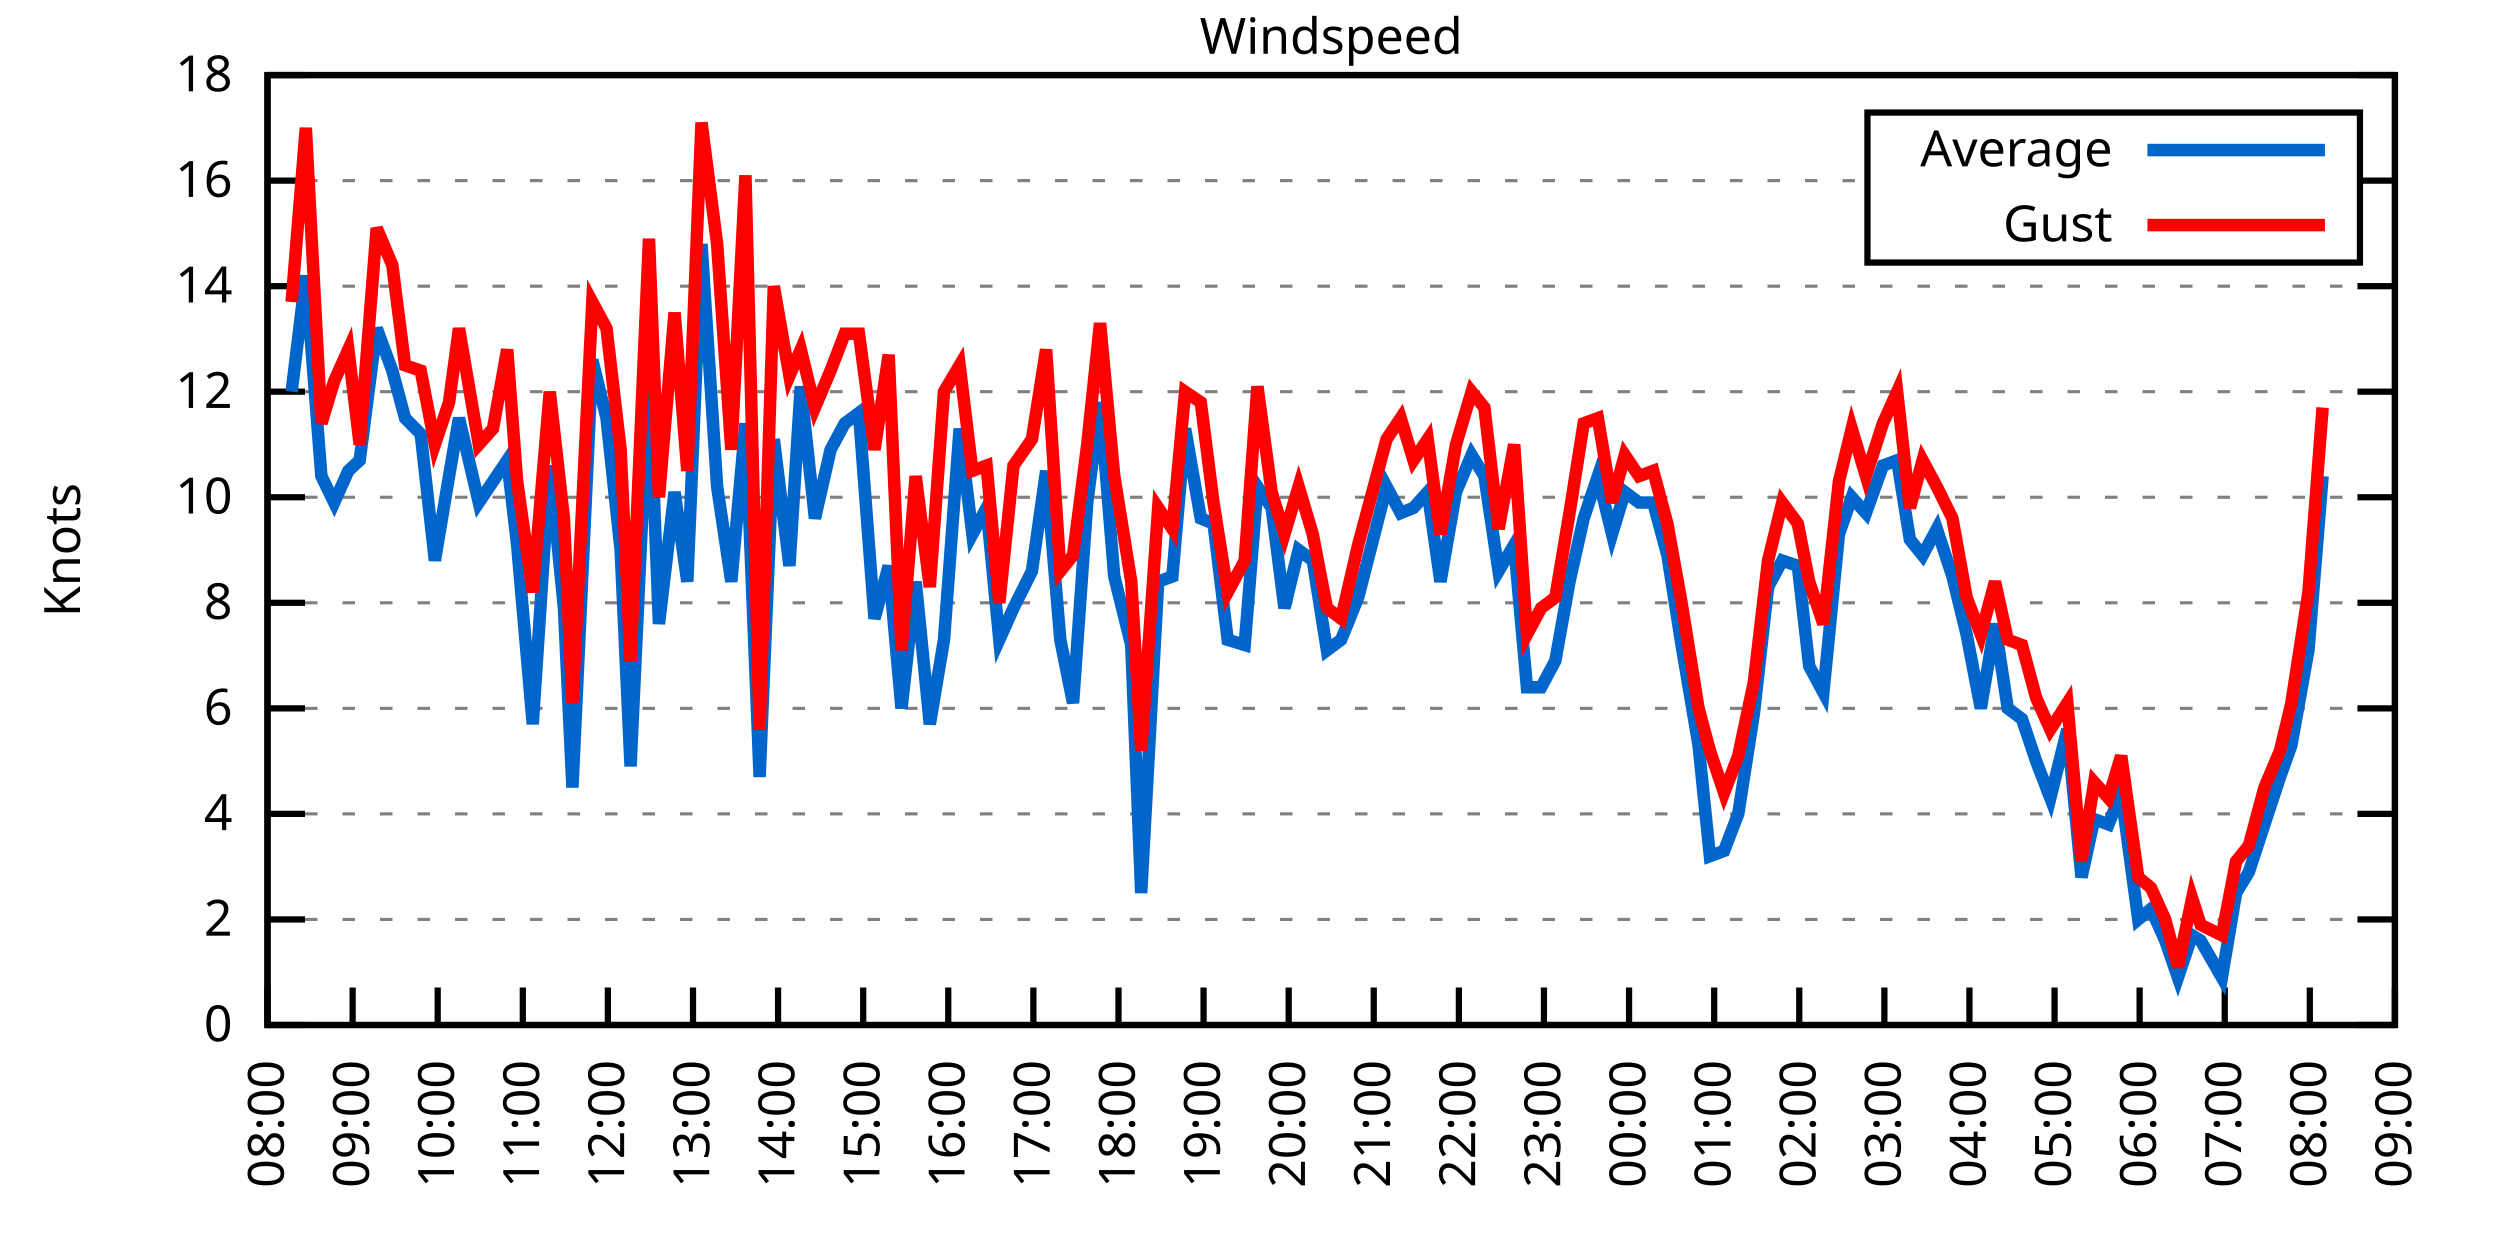
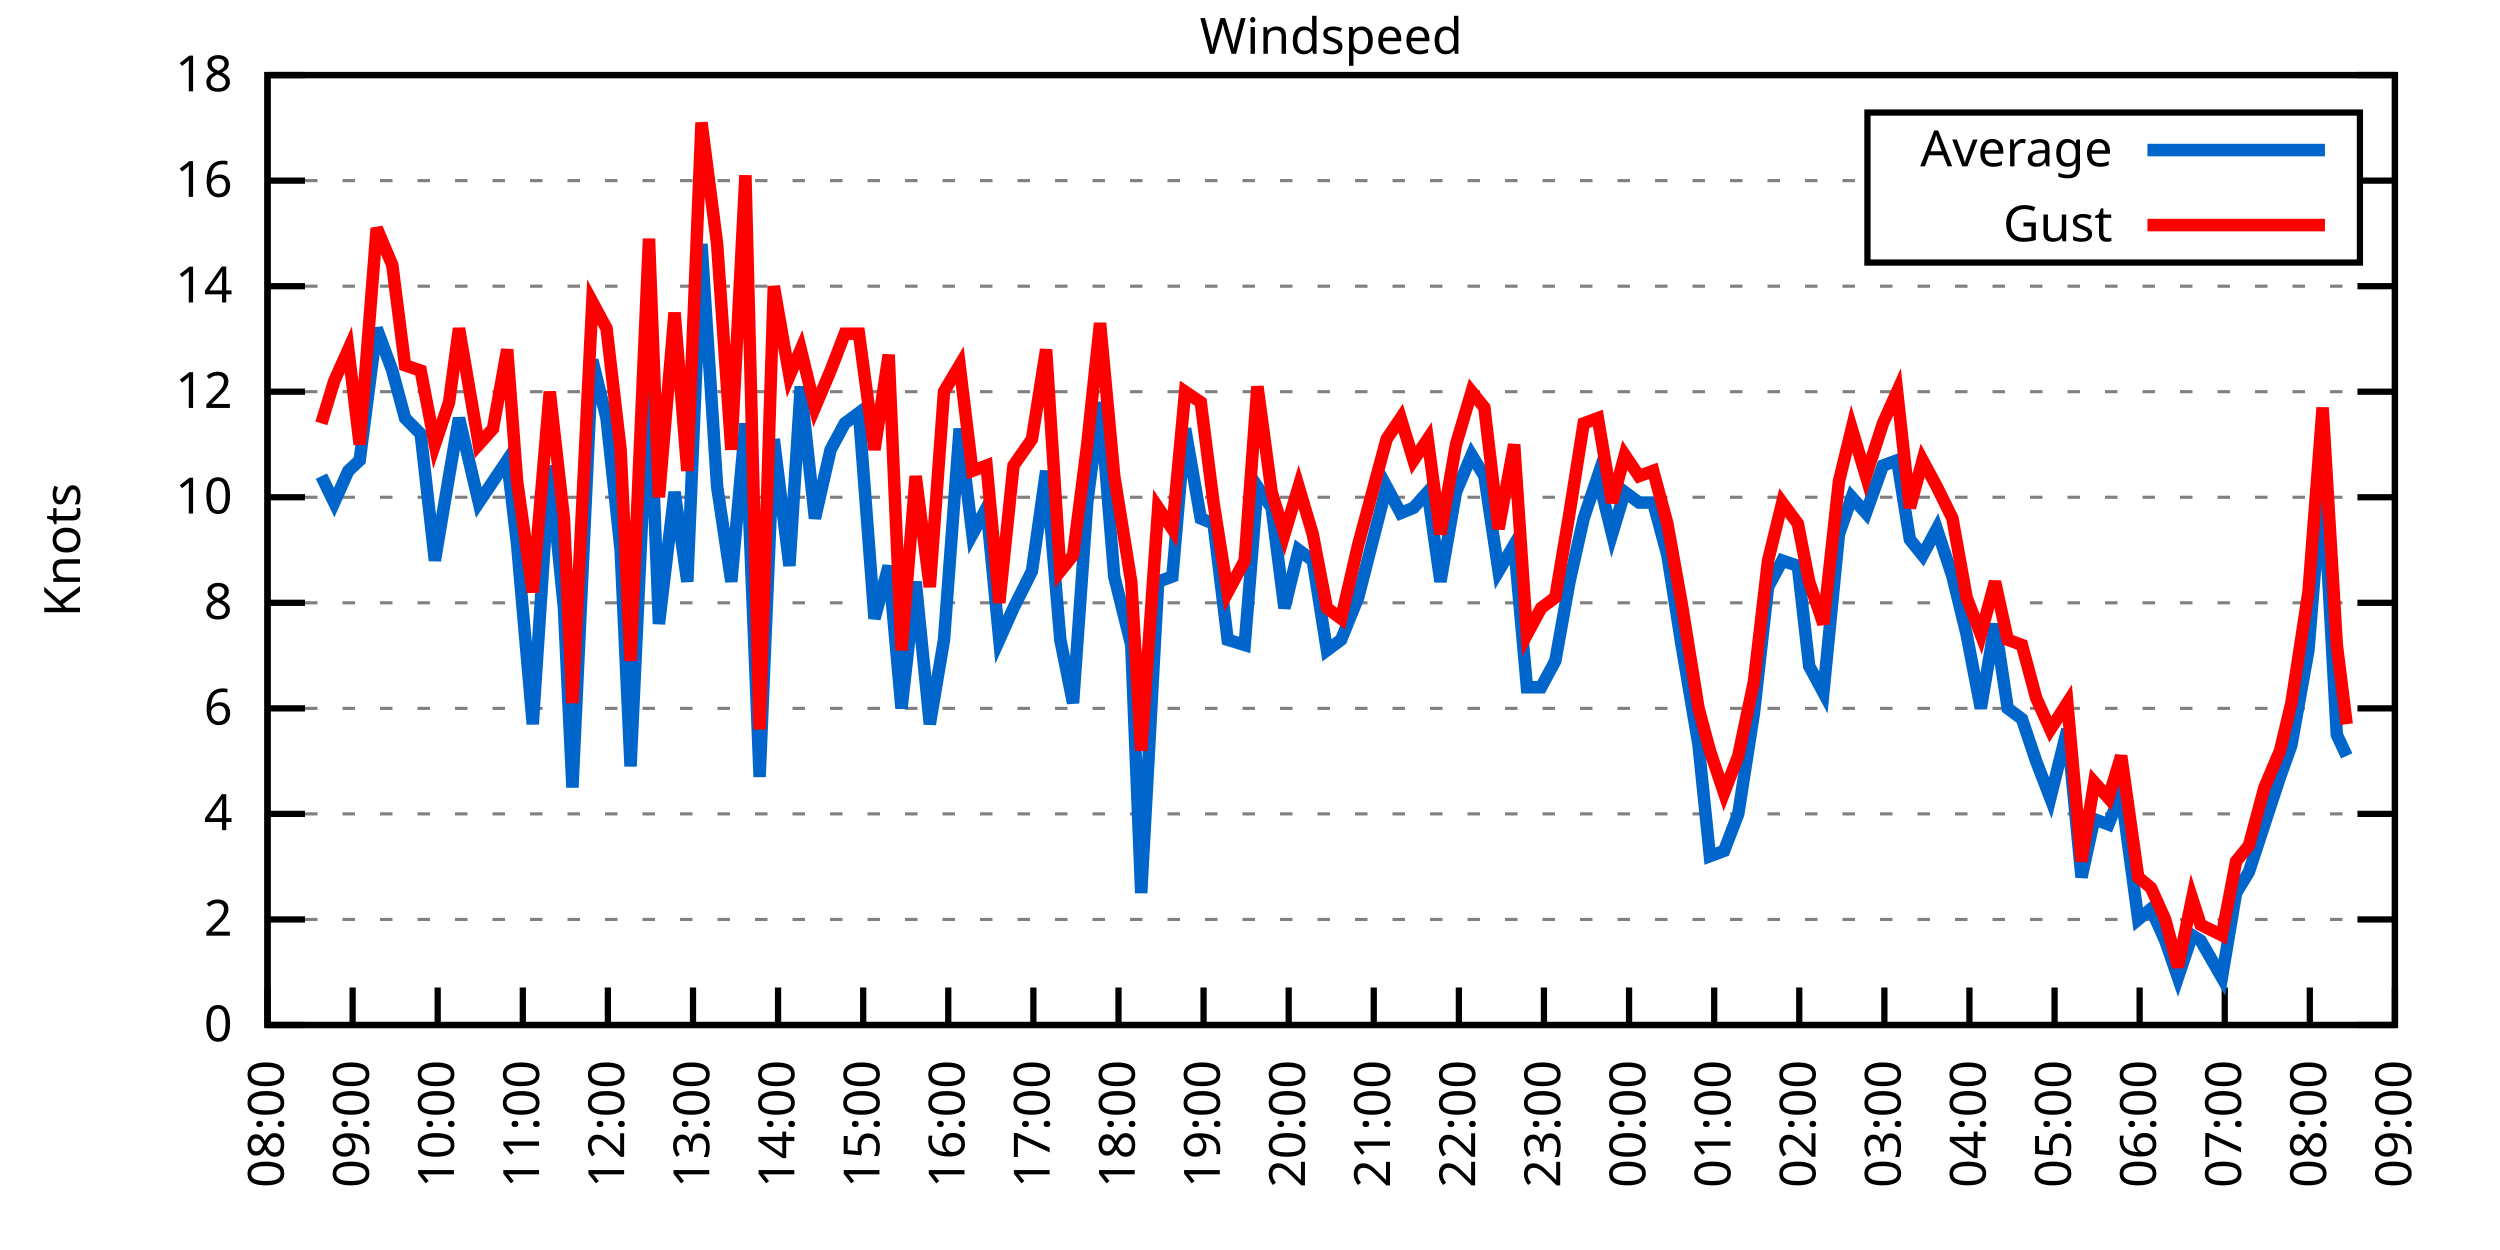
<svg xmlns="http://www.w3.org/2000/svg" xmlns:xlink="http://www.w3.org/1999/xlink" width="400" height="200" viewBox="0 0 400 200">
  <g id="gnuplot_canvas">
    <rect x="0" y="0" width="400" height="200" fill="none" />
    <defs>
      <circle id="gpDot" r="0.5" stroke-width="0.5" stroke="currentColor" />
      <path id="gpPt0" stroke-width="0.333" stroke="currentColor" d="M-1,0 h2 M0,-1 v2" />
      <path id="gpPt1" stroke-width="0.333" stroke="currentColor" d="M-1,-1 L1,1 M1,-1 L-1,1" />
      <path id="gpPt2" stroke-width="0.333" stroke="currentColor" d="M-1,0 L1,0 M0,-1 L0,1 M-1,-1 L1,1 M-1,1 L1,-1" />
      <rect id="gpPt3" stroke-width="0.333" stroke="currentColor" x="-1" y="-1" width="2" height="2" />
      <rect id="gpPt4" stroke-width="0.333" stroke="currentColor" fill="currentColor" x="-1" y="-1" width="2" height="2" />
      <circle id="gpPt5" stroke-width="0.333" stroke="currentColor" cx="0" cy="0" r="1" />
      <use xlink:href="#gpPt5" id="gpPt6" fill="currentColor" stroke="none" />
      <path id="gpPt7" stroke-width="0.333" stroke="currentColor" d="M0,-1.33 L-1.33,0.67 L1.33,0.67 z" />
      <use xlink:href="#gpPt7" id="gpPt8" fill="currentColor" stroke="none" />
      <use xlink:href="#gpPt7" id="gpPt9" stroke="currentColor" transform="rotate(180)" />
      <use xlink:href="#gpPt9" id="gpPt10" fill="currentColor" stroke="none" />
      <use xlink:href="#gpPt3" id="gpPt11" stroke="currentColor" transform="rotate(45)" />
      <use xlink:href="#gpPt11" id="gpPt12" fill="currentColor" stroke="none" />
      <path id="gpPt13" stroke-width="0.333" stroke="currentColor" d="M0,1.330 L1.265,0.411 L0.782,-1.067 L-0.782,-1.076 L-1.265,0.411 z" />
      <use xlink:href="#gpPt13" id="gpPt14" fill="currentColor" stroke="none" />
      <filter id="textbox" filterUnits="objectBoundingBox" x="0" y="0" height="1" width="1">
        <feFlood flood-color="white" flood-opacity="1" result="bgnd" />
        <feComposite in="SourceGraphic" in2="bgnd" operator="atop" />
      </filter>
      <filter id="greybox" filterUnits="objectBoundingBox" x="0" y="0" height="1" width="1">
        <feFlood flood-color="lightgrey" flood-opacity="1" result="grey" />
        <feComposite in="SourceGraphic" in2="grey" operator="atop" />
      </filter>
    </defs>
    <g fill="none" color="white" stroke="currentColor" stroke-width="1.00" stroke-linecap="butt" stroke-linejoin="miter">
</g>
    <g fill="none" color="black" stroke="currentColor" stroke-width="1.00" stroke-linecap="butt" stroke-linejoin="miter">
      <g stroke="none" shape-rendering="crispEdges">
        <polygon fill="rgb(255, 255, 255)" points="42.80,164.00 383.18,164.00 383.18,12.02 42.80,12.02 " />
      </g>
    </g>
    <g fill="none" color="black" stroke="currentColor" stroke-width="1.00" stroke-linecap="butt" stroke-linejoin="miter">
</g>
    <g fill="none" color="black" stroke="black" stroke-width="0.50" stroke-linecap="butt" stroke-linejoin="miter">
</g>
    <g fill="none" color="gray" stroke="currentColor" stroke-width="0.50" stroke-linecap="butt" stroke-linejoin="miter">
      <path stroke="gray" stroke-dasharray="2,4" class="gridline" d="M42.80,164.00 L383.19,164.00  " />
    </g>
    <g fill="none" color="gray" stroke="gray" stroke-width="1.00" stroke-linecap="butt" stroke-linejoin="miter">
</g>
    <g fill="none" color="black" stroke="currentColor" stroke-width="1.00" stroke-linecap="butt" stroke-linejoin="miter">
      <path stroke="black" d="M42.80,164.00 L48.80,164.00 M383.19,164.00 L377.19,164.00  " />
      <g transform="translate(37.20,166.60)" stroke="none" fill="black" font-family="Sans" font-size="8.00" text-anchor="end">
        <text>
          <tspan font-family="Sans"> 0</tspan>
        </text>
      </g>
    </g>
    <g fill="none" color="black" stroke="currentColor" stroke-width="1.00" stroke-linecap="butt" stroke-linejoin="miter">
</g>
    <g fill="none" color="black" stroke="black" stroke-width="0.50" stroke-linecap="butt" stroke-linejoin="miter">
</g>
    <g fill="none" color="gray" stroke="currentColor" stroke-width="0.50" stroke-linecap="butt" stroke-linejoin="miter">
      <path stroke="gray" stroke-dasharray="2,4" class="gridline" d="M42.80,147.11 L383.19,147.11  " />
    </g>
    <g fill="none" color="gray" stroke="gray" stroke-width="1.00" stroke-linecap="butt" stroke-linejoin="miter">
</g>
    <g fill="none" color="black" stroke="currentColor" stroke-width="1.00" stroke-linecap="butt" stroke-linejoin="miter">
      <path stroke="black" d="M42.80,147.11 L48.80,147.11 M383.19,147.11 L377.19,147.11  " />
      <g transform="translate(37.20,149.71)" stroke="none" fill="black" font-family="Sans" font-size="8.00" text-anchor="end">
        <text>
          <tspan font-family="Sans"> 2</tspan>
        </text>
      </g>
    </g>
    <g fill="none" color="black" stroke="currentColor" stroke-width="1.00" stroke-linecap="butt" stroke-linejoin="miter">
</g>
    <g fill="none" color="black" stroke="black" stroke-width="0.50" stroke-linecap="butt" stroke-linejoin="miter">
</g>
    <g fill="none" color="gray" stroke="currentColor" stroke-width="0.50" stroke-linecap="butt" stroke-linejoin="miter">
      <path stroke="gray" stroke-dasharray="2,4" class="gridline" d="M42.80,130.22 L383.19,130.22  " />
    </g>
    <g fill="none" color="gray" stroke="gray" stroke-width="1.00" stroke-linecap="butt" stroke-linejoin="miter">
</g>
    <g fill="none" color="black" stroke="currentColor" stroke-width="1.00" stroke-linecap="butt" stroke-linejoin="miter">
      <path stroke="black" d="M42.80,130.22 L48.80,130.22 M383.19,130.22 L377.19,130.22  " />
      <g transform="translate(37.20,132.82)" stroke="none" fill="black" font-family="Sans" font-size="8.00" text-anchor="end">
        <text>
          <tspan font-family="Sans"> 4</tspan>
        </text>
      </g>
    </g>
    <g fill="none" color="black" stroke="currentColor" stroke-width="1.00" stroke-linecap="butt" stroke-linejoin="miter">
</g>
    <g fill="none" color="black" stroke="black" stroke-width="0.50" stroke-linecap="butt" stroke-linejoin="miter">
</g>
    <g fill="none" color="gray" stroke="currentColor" stroke-width="0.50" stroke-linecap="butt" stroke-linejoin="miter">
      <path stroke="gray" stroke-dasharray="2,4" class="gridline" d="M42.80,113.34 L383.19,113.34  " />
    </g>
    <g fill="none" color="gray" stroke="gray" stroke-width="1.00" stroke-linecap="butt" stroke-linejoin="miter">
</g>
    <g fill="none" color="black" stroke="currentColor" stroke-width="1.00" stroke-linecap="butt" stroke-linejoin="miter">
      <path stroke="black" d="M42.80,113.34 L48.80,113.34 M383.19,113.34 L377.19,113.34  " />
      <g transform="translate(37.20,115.94)" stroke="none" fill="black" font-family="Sans" font-size="8.00" text-anchor="end">
        <text>
          <tspan font-family="Sans"> 6</tspan>
        </text>
      </g>
    </g>
    <g fill="none" color="black" stroke="currentColor" stroke-width="1.00" stroke-linecap="butt" stroke-linejoin="miter">
</g>
    <g fill="none" color="black" stroke="black" stroke-width="0.50" stroke-linecap="butt" stroke-linejoin="miter">
</g>
    <g fill="none" color="gray" stroke="currentColor" stroke-width="0.50" stroke-linecap="butt" stroke-linejoin="miter">
      <path stroke="gray" stroke-dasharray="2,4" class="gridline" d="M42.80,96.45 L383.19,96.45  " />
    </g>
    <g fill="none" color="gray" stroke="gray" stroke-width="1.00" stroke-linecap="butt" stroke-linejoin="miter">
</g>
    <g fill="none" color="black" stroke="currentColor" stroke-width="1.00" stroke-linecap="butt" stroke-linejoin="miter">
      <path stroke="black" d="M42.80,96.45 L48.80,96.45 M383.19,96.45 L377.19,96.45  " />
      <g transform="translate(37.20,99.05)" stroke="none" fill="black" font-family="Sans" font-size="8.00" text-anchor="end">
        <text>
          <tspan font-family="Sans"> 8</tspan>
        </text>
      </g>
    </g>
    <g fill="none" color="black" stroke="currentColor" stroke-width="1.00" stroke-linecap="butt" stroke-linejoin="miter">
</g>
    <g fill="none" color="black" stroke="black" stroke-width="0.50" stroke-linecap="butt" stroke-linejoin="miter">
</g>
    <g fill="none" color="gray" stroke="currentColor" stroke-width="0.50" stroke-linecap="butt" stroke-linejoin="miter">
      <path stroke="gray" stroke-dasharray="2,4" class="gridline" d="M42.80,79.56 L383.19,79.56  " />
    </g>
    <g fill="none" color="gray" stroke="gray" stroke-width="1.00" stroke-linecap="butt" stroke-linejoin="miter">
</g>
    <g fill="none" color="black" stroke="currentColor" stroke-width="1.00" stroke-linecap="butt" stroke-linejoin="miter">
      <path stroke="black" d="M42.80,79.56 L48.80,79.56 M383.19,79.56 L377.19,79.56  " />
      <g transform="translate(37.20,82.16)" stroke="none" fill="black" font-family="Sans" font-size="8.00" text-anchor="end">
        <text>
          <tspan font-family="Sans"> 10</tspan>
        </text>
      </g>
    </g>
    <g fill="none" color="black" stroke="currentColor" stroke-width="1.00" stroke-linecap="butt" stroke-linejoin="miter">
</g>
    <g fill="none" color="black" stroke="black" stroke-width="0.50" stroke-linecap="butt" stroke-linejoin="miter">
</g>
    <g fill="none" color="gray" stroke="currentColor" stroke-width="0.50" stroke-linecap="butt" stroke-linejoin="miter">
      <path stroke="gray" stroke-dasharray="2,4" class="gridline" d="M42.80,62.67 L383.19,62.67  " />
    </g>
    <g fill="none" color="gray" stroke="gray" stroke-width="1.00" stroke-linecap="butt" stroke-linejoin="miter">
</g>
    <g fill="none" color="black" stroke="currentColor" stroke-width="1.00" stroke-linecap="butt" stroke-linejoin="miter">
      <path stroke="black" d="M42.80,62.67 L48.80,62.67 M383.19,62.67 L377.19,62.67  " />
      <g transform="translate(37.20,65.27)" stroke="none" fill="black" font-family="Sans" font-size="8.00" text-anchor="end">
        <text>
          <tspan font-family="Sans"> 12</tspan>
        </text>
      </g>
    </g>
    <g fill="none" color="black" stroke="currentColor" stroke-width="1.00" stroke-linecap="butt" stroke-linejoin="miter">
</g>
    <g fill="none" color="black" stroke="black" stroke-width="0.50" stroke-linecap="butt" stroke-linejoin="miter">
</g>
    <g fill="none" color="gray" stroke="currentColor" stroke-width="0.50" stroke-linecap="butt" stroke-linejoin="miter">
      <path stroke="gray" stroke-dasharray="2,4" class="gridline" d="M42.80,45.79 L383.19,45.79  " />
    </g>
    <g fill="none" color="gray" stroke="gray" stroke-width="1.00" stroke-linecap="butt" stroke-linejoin="miter">
</g>
    <g fill="none" color="black" stroke="currentColor" stroke-width="1.00" stroke-linecap="butt" stroke-linejoin="miter">
      <path stroke="black" d="M42.80,45.79 L48.80,45.79 M383.19,45.79 L377.19,45.79  " />
      <g transform="translate(37.20,48.39)" stroke="none" fill="black" font-family="Sans" font-size="8.00" text-anchor="end">
        <text>
          <tspan font-family="Sans"> 14</tspan>
        </text>
      </g>
    </g>
    <g fill="none" color="black" stroke="currentColor" stroke-width="1.00" stroke-linecap="butt" stroke-linejoin="miter">
</g>
    <g fill="none" color="black" stroke="black" stroke-width="0.50" stroke-linecap="butt" stroke-linejoin="miter">
</g>
    <g fill="none" color="gray" stroke="currentColor" stroke-width="0.50" stroke-linecap="butt" stroke-linejoin="miter">
      <path stroke="gray" stroke-dasharray="2,4" class="gridline" d="M42.80,28.90 L298.79,28.90 M377.59,28.90 L383.19,28.90  " />
    </g>
    <g fill="none" color="gray" stroke="gray" stroke-width="1.00" stroke-linecap="butt" stroke-linejoin="miter">
</g>
    <g fill="none" color="black" stroke="currentColor" stroke-width="1.00" stroke-linecap="butt" stroke-linejoin="miter">
      <path stroke="black" d="M42.80,28.90 L48.80,28.90 M383.19,28.90 L377.19,28.90  " />
      <g transform="translate(37.20,31.50)" stroke="none" fill="black" font-family="Sans" font-size="8.00" text-anchor="end">
        <text>
          <tspan font-family="Sans"> 16</tspan>
        </text>
      </g>
    </g>
    <g fill="none" color="black" stroke="currentColor" stroke-width="1.00" stroke-linecap="butt" stroke-linejoin="miter">
</g>
    <g fill="none" color="black" stroke="black" stroke-width="0.50" stroke-linecap="butt" stroke-linejoin="miter">
</g>
    <g fill="none" color="gray" stroke="currentColor" stroke-width="0.50" stroke-linecap="butt" stroke-linejoin="miter">
      <path stroke="gray" stroke-dasharray="2,4" class="gridline" d="M42.80,12.01 L383.19,12.01  " />
    </g>
    <g fill="none" color="gray" stroke="gray" stroke-width="1.00" stroke-linecap="butt" stroke-linejoin="miter">
</g>
    <g fill="none" color="black" stroke="currentColor" stroke-width="1.00" stroke-linecap="butt" stroke-linejoin="miter">
      <path stroke="black" d="M42.80,12.01 L48.80,12.01 M383.19,12.01 L377.19,12.01  " />
      <g transform="translate(37.20,14.61)" stroke="none" fill="black" font-family="Sans" font-size="8.00" text-anchor="end">
        <text>
          <tspan font-family="Sans"> 18</tspan>
        </text>
      </g>
    </g>
    <g fill="none" color="black" stroke="currentColor" stroke-width="1.00" stroke-linecap="butt" stroke-linejoin="miter">
      <path stroke="black" d="M42.80,164.00 L42.80,158.00  " />
      <g transform="translate(45.40,169.60) rotate(270.00)" stroke="none" fill="black" font-family="Sans" font-size="8.00" text-anchor="end">
        <text>
          <tspan font-family="Sans">08:00</tspan>
        </text>
      </g>
    </g>
    <g fill="none" color="black" stroke="currentColor" stroke-width="1.00" stroke-linecap="butt" stroke-linejoin="miter">
      <path stroke="black" d="M56.42,164.00 L56.42,158.00  " />
      <g transform="translate(59.02,169.60) rotate(270.00)" stroke="none" fill="black" font-family="Sans" font-size="8.00" text-anchor="end">
        <text>
          <tspan font-family="Sans">09:00</tspan>
        </text>
      </g>
    </g>
    <g fill="none" color="black" stroke="currentColor" stroke-width="1.00" stroke-linecap="butt" stroke-linejoin="miter">
      <path stroke="black" d="M70.03,164.00 L70.03,158.00  " />
      <g transform="translate(72.63,169.60) rotate(270.00)" stroke="none" fill="black" font-family="Sans" font-size="8.00" text-anchor="end">
        <text>
          <tspan font-family="Sans">10:00</tspan>
        </text>
      </g>
    </g>
    <g fill="none" color="black" stroke="currentColor" stroke-width="1.00" stroke-linecap="butt" stroke-linejoin="miter">
      <path stroke="black" d="M83.65,164.00 L83.65,158.00  " />
      <g transform="translate(86.25,169.60) rotate(270.00)" stroke="none" fill="black" font-family="Sans" font-size="8.00" text-anchor="end">
        <text>
          <tspan font-family="Sans">11:00</tspan>
        </text>
      </g>
    </g>
    <g fill="none" color="black" stroke="currentColor" stroke-width="1.00" stroke-linecap="butt" stroke-linejoin="miter">
      <path stroke="black" d="M97.26,164.00 L97.26,158.00  " />
      <g transform="translate(99.86,169.60) rotate(270.00)" stroke="none" fill="black" font-family="Sans" font-size="8.00" text-anchor="end">
        <text>
          <tspan font-family="Sans">12:00</tspan>
        </text>
      </g>
    </g>
    <g fill="none" color="black" stroke="currentColor" stroke-width="1.00" stroke-linecap="butt" stroke-linejoin="miter">
      <path stroke="black" d="M110.88,164.00 L110.88,158.00  " />
      <g transform="translate(113.48,169.60) rotate(270.00)" stroke="none" fill="black" font-family="Sans" font-size="8.00" text-anchor="end">
        <text>
          <tspan font-family="Sans">13:00</tspan>
        </text>
      </g>
    </g>
    <g fill="none" color="black" stroke="currentColor" stroke-width="1.00" stroke-linecap="butt" stroke-linejoin="miter">
      <path stroke="black" d="M124.49,164.00 L124.49,158.00  " />
      <g transform="translate(127.09,169.60) rotate(270.00)" stroke="none" fill="black" font-family="Sans" font-size="8.00" text-anchor="end">
        <text>
          <tspan font-family="Sans">14:00</tspan>
        </text>
      </g>
    </g>
    <g fill="none" color="black" stroke="currentColor" stroke-width="1.00" stroke-linecap="butt" stroke-linejoin="miter">
      <path stroke="black" d="M138.11,164.00 L138.11,158.00  " />
      <g transform="translate(140.71,169.60) rotate(270.00)" stroke="none" fill="black" font-family="Sans" font-size="8.00" text-anchor="end">
        <text>
          <tspan font-family="Sans">15:00</tspan>
        </text>
      </g>
    </g>
    <g fill="none" color="black" stroke="currentColor" stroke-width="1.00" stroke-linecap="butt" stroke-linejoin="miter">
      <path stroke="black" d="M151.72,164.00 L151.72,158.00  " />
      <g transform="translate(154.32,169.60) rotate(270.00)" stroke="none" fill="black" font-family="Sans" font-size="8.00" text-anchor="end">
        <text>
          <tspan font-family="Sans">16:00</tspan>
        </text>
      </g>
    </g>
    <g fill="none" color="black" stroke="currentColor" stroke-width="1.00" stroke-linecap="butt" stroke-linejoin="miter">
      <path stroke="black" d="M165.34,164.00 L165.34,158.00  " />
      <g transform="translate(167.94,169.60) rotate(270.00)" stroke="none" fill="black" font-family="Sans" font-size="8.00" text-anchor="end">
        <text>
          <tspan font-family="Sans">17:00</tspan>
        </text>
      </g>
    </g>
    <g fill="none" color="black" stroke="currentColor" stroke-width="1.00" stroke-linecap="butt" stroke-linejoin="miter">
      <path stroke="black" d="M178.96,164.00 L178.96,158.00  " />
      <g transform="translate(181.56,169.60) rotate(270.00)" stroke="none" fill="black" font-family="Sans" font-size="8.00" text-anchor="end">
        <text>
          <tspan font-family="Sans">18:00</tspan>
        </text>
      </g>
    </g>
    <g fill="none" color="black" stroke="currentColor" stroke-width="1.00" stroke-linecap="butt" stroke-linejoin="miter">
      <path stroke="black" d="M192.57,164.00 L192.57,158.00  " />
      <g transform="translate(195.17,169.60) rotate(270.00)" stroke="none" fill="black" font-family="Sans" font-size="8.00" text-anchor="end">
        <text>
          <tspan font-family="Sans">19:00</tspan>
        </text>
      </g>
    </g>
    <g fill="none" color="black" stroke="currentColor" stroke-width="1.00" stroke-linecap="butt" stroke-linejoin="miter">
      <path stroke="black" d="M206.19,164.00 L206.19,158.00  " />
      <g transform="translate(208.79,169.60) rotate(270.00)" stroke="none" fill="black" font-family="Sans" font-size="8.00" text-anchor="end">
        <text>
          <tspan font-family="Sans">20:00</tspan>
        </text>
      </g>
    </g>
    <g fill="none" color="black" stroke="currentColor" stroke-width="1.00" stroke-linecap="butt" stroke-linejoin="miter">
      <path stroke="black" d="M219.80,164.00 L219.80,158.00  " />
      <g transform="translate(222.40,169.60) rotate(270.00)" stroke="none" fill="black" font-family="Sans" font-size="8.00" text-anchor="end">
        <text>
          <tspan font-family="Sans">21:00</tspan>
        </text>
      </g>
    </g>
    <g fill="none" color="black" stroke="currentColor" stroke-width="1.00" stroke-linecap="butt" stroke-linejoin="miter">
      <path stroke="black" d="M233.42,164.00 L233.42,158.00  " />
      <g transform="translate(236.02,169.60) rotate(270.00)" stroke="none" fill="black" font-family="Sans" font-size="8.00" text-anchor="end">
        <text>
          <tspan font-family="Sans">22:00</tspan>
        </text>
      </g>
    </g>
    <g fill="none" color="black" stroke="currentColor" stroke-width="1.00" stroke-linecap="butt" stroke-linejoin="miter">
      <path stroke="black" d="M247.03,164.00 L247.03,158.00  " />
      <g transform="translate(249.63,169.60) rotate(270.00)" stroke="none" fill="black" font-family="Sans" font-size="8.00" text-anchor="end">
        <text>
          <tspan font-family="Sans">23:00</tspan>
        </text>
      </g>
    </g>
    <g fill="none" color="black" stroke="currentColor" stroke-width="1.00" stroke-linecap="butt" stroke-linejoin="miter">
      <path stroke="black" d="M260.65,164.00 L260.65,158.00  " />
      <g transform="translate(263.25,169.60) rotate(270.00)" stroke="none" fill="black" font-family="Sans" font-size="8.00" text-anchor="end">
        <text>
          <tspan font-family="Sans">00:00</tspan>
        </text>
      </g>
    </g>
    <g fill="none" color="black" stroke="currentColor" stroke-width="1.00" stroke-linecap="butt" stroke-linejoin="miter">
      <path stroke="black" d="M274.27,164.00 L274.27,158.00  " />
      <g transform="translate(276.87,169.60) rotate(270.00)" stroke="none" fill="black" font-family="Sans" font-size="8.00" text-anchor="end">
        <text>
          <tspan font-family="Sans">01:00</tspan>
        </text>
      </g>
    </g>
    <g fill="none" color="black" stroke="currentColor" stroke-width="1.00" stroke-linecap="butt" stroke-linejoin="miter">
      <path stroke="black" d="M287.88,164.00 L287.88,158.00  " />
      <g transform="translate(290.48,169.60) rotate(270.00)" stroke="none" fill="black" font-family="Sans" font-size="8.00" text-anchor="end">
        <text>
          <tspan font-family="Sans">02:00</tspan>
        </text>
      </g>
    </g>
    <g fill="none" color="black" stroke="currentColor" stroke-width="1.00" stroke-linecap="butt" stroke-linejoin="miter">
      <path stroke="black" d="M301.50,164.00 L301.50,158.00  " />
      <g transform="translate(304.10,169.60) rotate(270.00)" stroke="none" fill="black" font-family="Sans" font-size="8.00" text-anchor="end">
        <text>
          <tspan font-family="Sans">03:00</tspan>
        </text>
      </g>
    </g>
    <g fill="none" color="black" stroke="currentColor" stroke-width="1.00" stroke-linecap="butt" stroke-linejoin="miter">
      <path stroke="black" d="M315.11,164.00 L315.11,158.00  " />
      <g transform="translate(317.71,169.60) rotate(270.00)" stroke="none" fill="black" font-family="Sans" font-size="8.00" text-anchor="end">
        <text>
          <tspan font-family="Sans">04:00</tspan>
        </text>
      </g>
    </g>
    <g fill="none" color="black" stroke="currentColor" stroke-width="1.00" stroke-linecap="butt" stroke-linejoin="miter">
      <path stroke="black" d="M328.73,164.00 L328.73,158.00  " />
      <g transform="translate(331.33,169.60) rotate(270.00)" stroke="none" fill="black" font-family="Sans" font-size="8.00" text-anchor="end">
        <text>
          <tspan font-family="Sans">05:00</tspan>
        </text>
      </g>
    </g>
    <g fill="none" color="black" stroke="currentColor" stroke-width="1.00" stroke-linecap="butt" stroke-linejoin="miter">
      <path stroke="black" d="M342.34,164.00 L342.34,158.00  " />
      <g transform="translate(344.94,169.60) rotate(270.00)" stroke="none" fill="black" font-family="Sans" font-size="8.00" text-anchor="end">
        <text>
          <tspan font-family="Sans">06:00</tspan>
        </text>
      </g>
    </g>
    <g fill="none" color="black" stroke="currentColor" stroke-width="1.00" stroke-linecap="butt" stroke-linejoin="miter">
      <path stroke="black" d="M355.96,164.00 L355.96,158.00  " />
      <g transform="translate(358.56,169.60) rotate(270.00)" stroke="none" fill="black" font-family="Sans" font-size="8.00" text-anchor="end">
        <text>
          <tspan font-family="Sans">07:00</tspan>
        </text>
      </g>
    </g>
    <g fill="none" color="black" stroke="currentColor" stroke-width="1.00" stroke-linecap="butt" stroke-linejoin="miter">
      <path stroke="black" d="M369.57,164.00 L369.57,158.00  " />
      <g transform="translate(372.17,169.60) rotate(270.00)" stroke="none" fill="black" font-family="Sans" font-size="8.00" text-anchor="end">
        <text>
          <tspan font-family="Sans">08:00</tspan>
        </text>
      </g>
    </g>
    <g fill="none" color="black" stroke="currentColor" stroke-width="1.00" stroke-linecap="butt" stroke-linejoin="miter">
      <path stroke="black" d="M383.19,164.00 L383.19,158.00  " />
      <g transform="translate(385.79,169.60) rotate(270.00)" stroke="none" fill="black" font-family="Sans" font-size="8.00" text-anchor="end">
        <text>
          <tspan font-family="Sans">09:00</tspan>
        </text>
      </g>
    </g>
    <g fill="none" color="black" stroke="currentColor" stroke-width="1.00" stroke-linecap="butt" stroke-linejoin="miter">
</g>
    <g fill="none" color="black" stroke="currentColor" stroke-width="1.00" stroke-linecap="butt" stroke-linejoin="miter">
      <path stroke="black" d="M42.80,12.01 L42.80,164.00 L383.19,164.00 L383.19,12.01 L42.80,12.01 Z  " />
    </g>
    <g fill="none" color="black" stroke="currentColor" stroke-width="1.00" stroke-linecap="butt" stroke-linejoin="miter">
</g>
    <g fill="none" color="black" stroke="currentColor" stroke-width="1.00" stroke-linecap="butt" stroke-linejoin="miter">
      <path stroke="black" d="M298.79,42.01 L298.79,18.01 L377.59,18.01 L377.59,42.01 L298.79,42.01 Z  " />
    </g>
    <g id="Windspeed_plot_1">
      <g fill="none" color="white" stroke="black" stroke-width="2.00" stroke-linecap="butt" stroke-linejoin="miter">
</g>
      <g fill="none" color="black" stroke="currentColor" stroke-width="2.00" stroke-linecap="butt" stroke-linejoin="miter">
        <g transform="translate(337.99,26.61)" stroke="none" fill="black" font-family="Sans" font-size="8.00" text-anchor="end">
          <text>
            <tspan font-family="Sans">Average</tspan>
          </text>
        </g>
      </g>
      <g fill="none" color="black" stroke="currentColor" stroke-width="2.00" stroke-linecap="butt" stroke-linejoin="miter">
-         <path stroke="rgb(  0, 102, 204)" d="M343.59,24.01 L371.99,24.01 M46.66,62.67 L48.93,44.10 L51.42,76.18 L53.47,80.41 L55.73,75.34 L57.55,73.65   L60.27,52.54 L62.77,59.30 L64.81,66.90 L67.31,69.43 L69.58,89.69 L71.85,76.18 L73.44,66.90 L76.61,80.41   L78.88,77.03 L81.15,73.65 L82.74,87.16 L85.24,115.87 L87.96,74.49 L90.23,97.29 L91.59,126.00 L94.77,57.61   L97.04,66.90 L99.30,88.00 L100.89,122.62 L103.84,59.30 L105.43,99.83 L107.93,78.72 L109.97,93.07 L112.24,39.03   L114.74,77.87 L117.01,93.07 L119.27,67.74 L121.54,124.31 L123.81,70.27 L126.31,90.54 L128.12,61.83 L130.39,82.94   L132.89,71.96 L135.16,67.74 L137.43,66.05 L139.92,98.98 L142.19,90.54 L144.24,113.34 L146.51,93.07 L148.77,115.87   L151.04,102.36 L153.54,68.58 L155.58,85.47 L157.85,81.25 L159.89,102.36 L162.16,97.29 L165.11,91.38 L167.38,75.34   L169.65,102.36 L171.69,112.49 L173.96,80.41 L176.01,64.36 L178.28,92.23 L181.00,103.20 L182.59,142.89 L185.31,93.07   L187.58,92.23 L189.62,68.58 L192.12,82.94 L194.16,83.78 L196.43,102.36 L199.15,103.20 L201.19,77.87 L203.46,81.25   L205.51,97.29 L207.78,88.00 L210.04,89.69 L212.31,104.05 L214.58,102.36 L217.31,95.60 L221.85,77.87 L224.11,82.09   L226.16,81.25 L228.43,78.72 L230.47,93.07 L232.96,78.72 L235.46,72.81 L237.50,76.18 L239.77,91.38 L242.27,87.16   L244.31,109.96 L246.58,109.96 L248.85,105.74 L251.12,93.07 L253.39,82.94 L255.66,76.18 L257.93,85.47 L259.97,78.72   L262.24,80.41 L264.51,80.41 L266.78,88.85 L269.05,103.20 L271.77,119.25 L273.58,136.98 L275.85,136.14 L278.12,130.22   L280.62,114.18 L282.89,93.92 L285.16,89.69 L287.65,90.54 L289.47,106.58 L291.74,110.80 L294.23,85.47 L296.28,79.56   L298.55,82.09 L301.27,74.49 L303.54,73.65 L305.58,86.32 L307.62,88.85 L309.89,84.63 L312.39,92.23 L314.66,101.52   L316.93,113.34 L319.20,99.83 L321.24,113.34 L323.51,115.03 L325.78,121.78 L328.05,127.69 L330.77,116.71 L333.04,140.36   L335.08,131.07 L337.35,131.91 L339.39,126.85 L342.12,147.11 L344.16,145.42 L346.43,150.49 L348.47,156.40 L350.74,149.65   L352.10,150.49 L355.50,156.40 L357.77,142.89 L359.82,139.51 L362.31,131.91 L364.81,124.31 L366.62,119.25 L369.35,104.05   L371.62,76.18  " />
+         <path stroke="rgb(  0, 102, 204)" d="M343.59,24.01 L371.99,24.01 M51.42,76.18 L53.47,80.41 L55.73,75.34 L57.55,73.65 L60.27,52.54 L62.77,59.30   L64.81,66.90 L67.31,69.43 L69.58,89.69 L71.85,76.18 L73.44,66.90 L76.61,80.41 L78.88,77.03 L81.15,73.65   L82.74,87.16 L85.24,115.87 L87.96,74.49 L90.23,97.29 L91.59,126.00 L94.77,57.61 L97.04,66.90 L99.30,88.00   L100.89,122.62 L103.84,59.30 L105.43,99.83 L107.93,78.72 L109.97,93.07 L112.24,39.03 L114.74,77.87 L117.01,93.07   L119.27,67.74 L121.54,124.31 L123.81,70.27 L126.31,90.54 L128.12,61.83 L130.39,82.94 L132.89,71.96 L135.16,67.74   L137.43,66.05 L139.92,98.98 L142.19,90.54 L144.24,113.34 L146.51,93.07 L148.77,115.87 L151.04,102.36 L153.54,68.58   L155.58,85.47 L157.85,81.25 L159.89,102.36 L162.16,97.29 L165.11,91.38 L167.38,75.34 L169.65,102.36 L171.69,112.49   L173.96,80.41 L176.01,64.36 L178.28,92.23 L181.00,103.20 L182.59,142.89 L185.31,93.07 L187.58,92.23 L189.62,68.58   L192.12,82.94 L194.16,83.78 L196.43,102.36 L199.15,103.20 L201.19,77.87 L203.46,81.25 L205.51,97.29 L207.78,88.00   L210.04,89.69 L212.31,104.05 L214.58,102.36 L217.31,95.60 L221.85,77.87 L224.11,82.09 L226.16,81.25 L228.43,78.72   L230.47,93.07 L232.96,78.72 L235.46,72.81 L237.50,76.18 L239.77,91.38 L242.27,87.16 L244.31,109.96 L246.58,109.96   L248.85,105.74 L251.12,93.07 L253.39,82.94 L255.66,76.18 L257.93,85.47 L259.97,78.72 L262.24,80.41 L264.51,80.41   L266.78,88.85 L269.05,103.20 L271.77,119.25 L273.58,136.98 L275.85,136.14 L278.12,130.22 L280.62,114.18 L282.89,93.92   L285.16,89.69 L287.65,90.54 L289.47,106.58 L291.74,110.80 L294.23,85.47 L296.28,79.56 L298.55,82.09 L301.27,74.49   L303.54,73.65 L305.58,86.32 L307.62,88.85 L309.89,84.63 L312.39,92.23 L314.66,101.52 L316.93,113.34 L319.20,99.83   L321.24,113.34 L323.51,115.03 L325.78,121.78 L328.05,127.69 L330.77,116.71 L333.04,140.36 L335.08,131.07 L337.35,131.91   L339.39,126.85 L342.12,147.11 L344.16,145.42 L346.43,150.49 L348.47,156.40 L350.74,149.65 L352.10,150.49 L355.50,156.40   L357.77,142.89 L359.82,139.51 L362.31,131.91 L364.81,124.31 L366.62,119.25 L369.35,104.05 L371.62,76.18 L373.89,117.56   L375.47,120.94  " />
      </g>
    </g>
    <g id="Windspeed_plot_2">
      <g fill="none" color="black" stroke="currentColor" stroke-width="2.00" stroke-linecap="butt" stroke-linejoin="miter">
        <g transform="translate(337.99,38.61)" stroke="none" fill="black" font-family="Sans" font-size="8.00" text-anchor="end">
          <text>
            <tspan font-family="Sans">Gust</tspan>
          </text>
        </g>
      </g>
      <g fill="none" color="black" stroke="currentColor" stroke-width="2.00" stroke-linecap="butt" stroke-linejoin="miter">
-         <path stroke="rgb(255,   0,   0)" d="M343.59,36.01 L371.99,36.01 M46.66,48.32 L48.93,20.45 L51.42,67.74 L53.47,60.98 L55.73,55.92 L57.55,71.12   L60.27,36.50 L62.77,42.41 L64.81,58.45 L67.31,59.30 L69.58,71.12 L71.85,64.36 L73.44,52.54 L76.61,71.12   L78.88,68.58 L81.15,55.92 L82.74,77.03 L85.24,94.76 L87.96,62.67 L90.23,82.94 L91.59,112.49 L94.77,48.32   L97.04,52.54 L99.30,71.96 L100.89,105.74 L103.84,38.19 L105.43,79.56 L107.93,50.01 L109.97,75.34 L112.24,19.61   L114.74,39.03 L117.01,71.96 L119.27,28.05 L121.54,116.71 L123.81,45.79 L126.31,60.14 L128.12,55.92 L130.39,65.21   L132.89,59.30 L135.16,53.39 L137.43,53.39 L139.92,71.96 L142.19,56.76 L144.24,104.05 L146.51,76.18 L148.77,93.92   L151.04,62.67 L153.54,58.45 L155.58,75.34 L157.85,74.49 L159.89,96.45 L162.16,74.49 L165.11,70.27 L167.38,55.92   L169.65,91.38 L171.69,88.85 L173.96,71.12 L176.01,51.70 L178.28,76.18 L181.00,93.07 L182.59,120.09 L185.31,81.25   L187.58,84.63 L189.62,62.67 L192.12,64.36 L194.16,80.41 L196.43,94.76 L199.15,89.69 L201.19,61.83 L203.46,78.72   L205.51,85.47 L207.78,77.87 L210.04,85.47 L212.31,97.29 L214.58,98.98 L217.31,87.16 L221.85,70.27 L224.11,66.90   L226.16,73.65 L228.43,70.27 L230.47,85.47 L232.96,71.12 L235.46,62.67 L237.50,65.21 L239.77,84.63 L242.27,71.12   L244.31,101.52 L246.58,97.29 L248.85,95.60 L251.12,82.09 L253.39,67.74 L255.66,66.90 L257.93,80.41 L259.97,72.81   L262.24,76.18 L264.51,75.34 L266.78,83.78 L269.05,96.45 L271.77,113.34 L273.58,120.09 L275.85,126.85 L278.12,120.94   L280.62,109.11 L282.89,89.69 L285.16,80.41 L287.65,83.78 L289.47,93.07 L291.74,99.83 L294.23,77.03 L296.28,68.58   L298.55,76.18 L301.27,67.74 L303.54,62.67 L305.58,81.25 L307.62,73.65 L309.89,77.87 L312.39,82.94 L314.66,95.60   L316.93,101.52 L319.20,93.07 L321.24,102.36 L323.51,103.20 L325.78,111.65 L328.05,116.71 L330.77,112.49 L333.04,137.82   L335.08,125.16 L337.35,127.69 L339.39,120.94 L342.12,140.36 L344.16,142.05 L346.43,147.11 L348.47,154.71 L350.74,143.73   L352.10,147.96 L355.50,149.65 L357.77,137.82 L359.82,135.29 L362.31,126.00 L364.81,120.09 L366.62,112.49 L369.35,94.76   L371.62,65.21  " />
+         <path stroke="rgb(255,   0,   0)" d="M343.59,36.01 L371.99,36.01 M51.42,67.74 L53.47,60.98 L55.73,55.92 L57.55,71.12 L60.27,36.50 L62.77,42.41   L64.81,58.45 L67.31,59.30 L69.58,71.12 L71.85,64.36 L73.44,52.54 L76.61,71.12 L78.88,68.58 L81.15,55.92   L82.74,77.03 L85.24,94.76 L87.96,62.67 L90.23,82.94 L91.59,112.49 L94.77,48.32 L97.04,52.54 L99.30,71.96   L100.89,105.74 L103.84,38.19 L105.43,79.56 L107.93,50.01 L109.97,75.34 L112.24,19.61 L114.74,39.03 L117.01,71.96   L119.27,28.05 L121.54,116.71 L123.81,45.79 L126.31,60.14 L128.12,55.92 L130.39,65.21 L132.89,59.30 L135.16,53.39   L137.43,53.39 L139.92,71.96 L142.19,56.76 L144.24,104.05 L146.51,76.18 L148.77,93.92 L151.04,62.67 L153.54,58.45   L155.58,75.34 L157.85,74.49 L159.89,96.45 L162.16,74.49 L165.11,70.27 L167.38,55.92 L169.65,91.38 L171.69,88.85   L173.96,71.12 L176.01,51.70 L178.28,76.18 L181.00,93.07 L182.59,120.09 L185.31,81.25 L187.58,84.63 L189.62,62.67   L192.12,64.36 L194.16,80.41 L196.43,94.76 L199.15,89.69 L201.19,61.83 L203.46,78.72 L205.51,85.47 L207.78,77.87   L210.04,85.47 L212.31,97.29 L214.58,98.98 L217.31,87.16 L221.85,70.27 L224.11,66.90 L226.16,73.65 L228.43,70.27   L230.47,85.47 L232.96,71.12 L235.46,62.67 L237.50,65.21 L239.77,84.63 L242.27,71.12 L244.31,101.52 L246.58,97.29   L248.85,95.60 L251.12,82.09 L253.39,67.74 L255.66,66.90 L257.93,80.41 L259.97,72.81 L262.24,76.18 L264.51,75.34   L266.78,83.78 L269.05,96.45 L271.77,113.34 L273.58,120.09 L275.85,126.85 L278.12,120.94 L280.62,109.11 L282.89,89.69   L285.16,80.41 L287.65,83.78 L289.47,93.07 L291.74,99.83 L294.23,77.03 L296.28,68.58 L298.55,76.18 L301.27,67.74   L303.54,62.67 L305.58,81.25 L307.62,73.65 L309.89,77.87 L312.39,82.94 L314.66,95.60 L316.93,101.52 L319.20,93.07   L321.24,102.36 L323.51,103.20 L325.78,111.65 L328.05,116.71 L330.77,112.49 L333.04,137.82 L335.08,125.16 L337.35,127.69   L339.39,120.94 L342.12,140.36 L344.16,142.05 L346.43,147.11 L348.47,154.71 L350.74,143.73 L352.10,147.96 L355.50,149.65   L357.77,137.82 L359.82,135.29 L362.31,126.00 L364.81,120.09 L366.62,112.49 L369.35,94.76 L371.62,65.21 L373.89,103.20   L375.47,115.87  " />
      </g>
    </g>
    <g fill="none" color="black" stroke="currentColor" stroke-width="2.00" stroke-linecap="butt" stroke-linejoin="miter">
</g>
    <g fill="none" color="black" stroke="black" stroke-width="1.00" stroke-linecap="butt" stroke-linejoin="miter">
</g>
    <g fill="none" color="black" stroke="currentColor" stroke-width="1.00" stroke-linecap="butt" stroke-linejoin="miter">
      <path stroke="black" d="M42.80,12.01 L42.80,164.00 L383.19,164.00 L383.19,12.01 L42.80,12.01 Z  " />
      <g transform="translate(12.80,88.01) rotate(270.00)" stroke="none" fill="black" font-family="Sans" font-size="8.00" text-anchor="middle">
        <text>
          <tspan font-family="Sans">Knots</tspan>
        </text>
      </g>
    </g>
    <g fill="none" color="black" stroke="currentColor" stroke-width="1.00" stroke-linecap="butt" stroke-linejoin="miter">
</g>
    <g fill="none" color="black" stroke="currentColor" stroke-width="1.00" stroke-linecap="butt" stroke-linejoin="miter">
      <g transform="translate(212.99,8.61)" stroke="none" fill="black" font-family="Sans" font-size="8.00" text-anchor="middle">
        <text>
          <tspan font-family="Sans">Windspeed</tspan>
        </text>
      </g>
    </g>
    <g fill="none" color="black" stroke="currentColor" stroke-width="1.00" stroke-linecap="butt" stroke-linejoin="miter">
</g>
  </g>
</svg>
